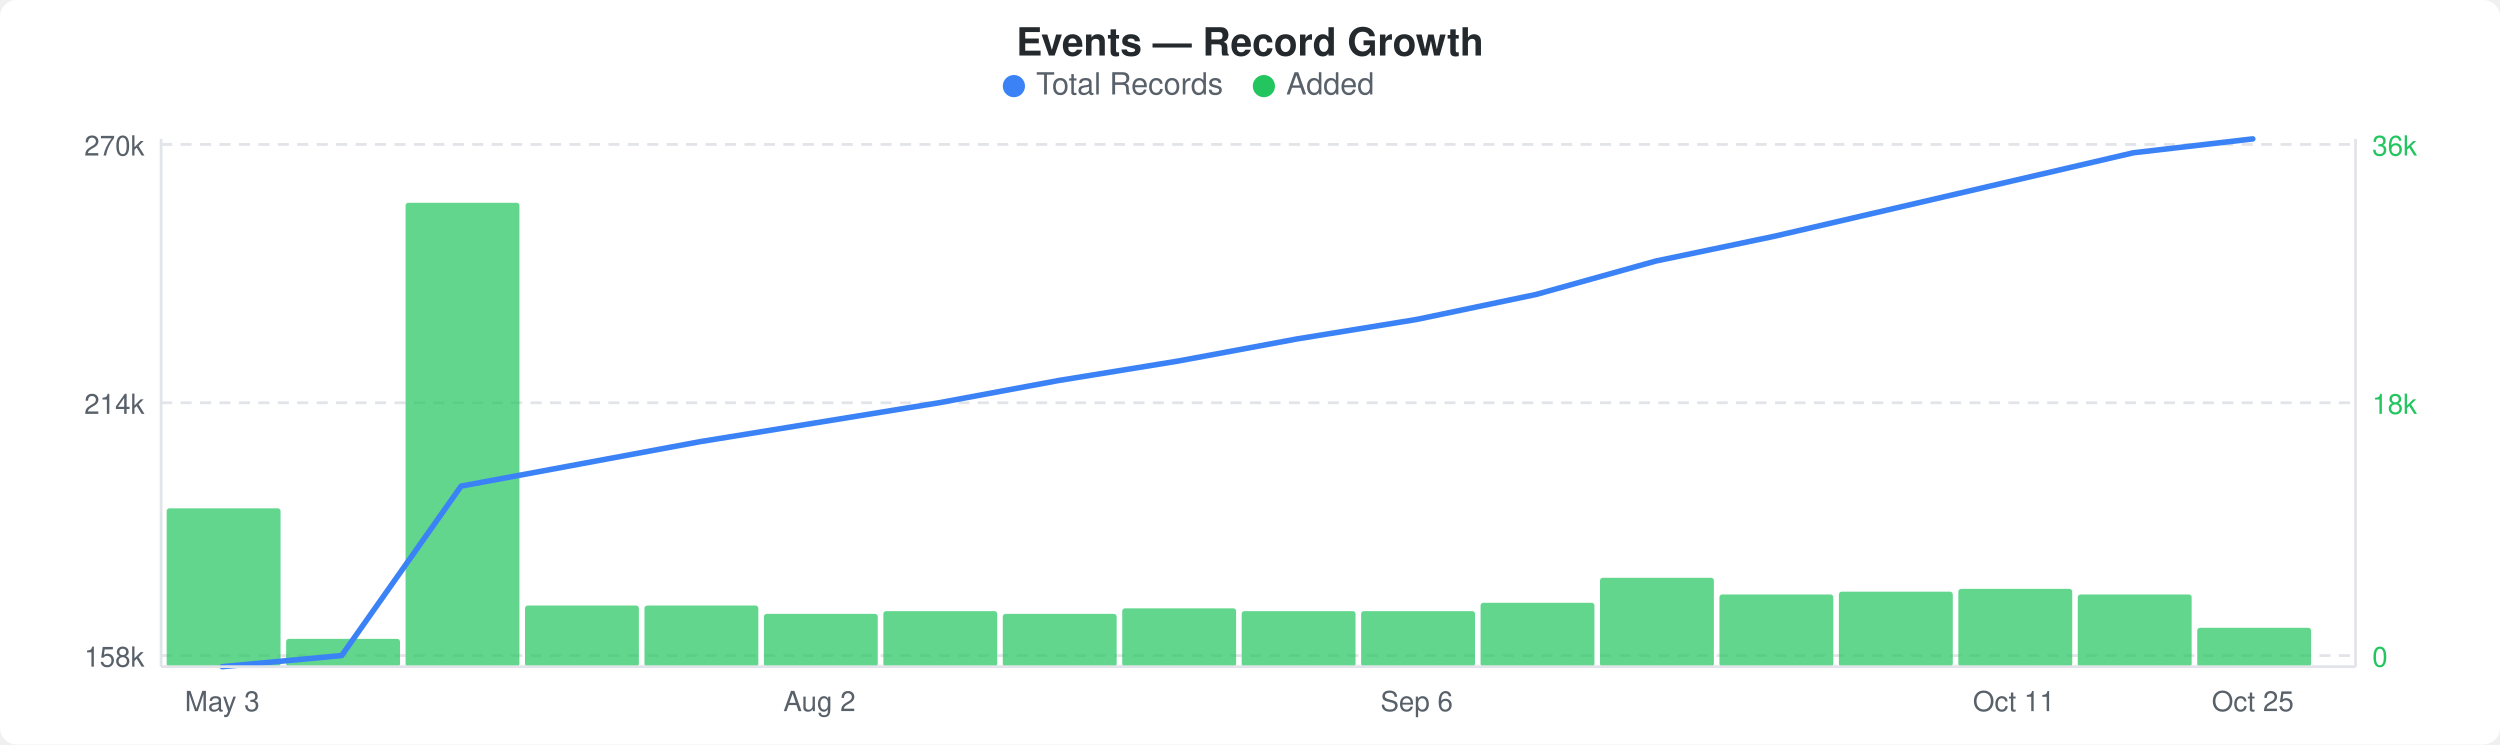
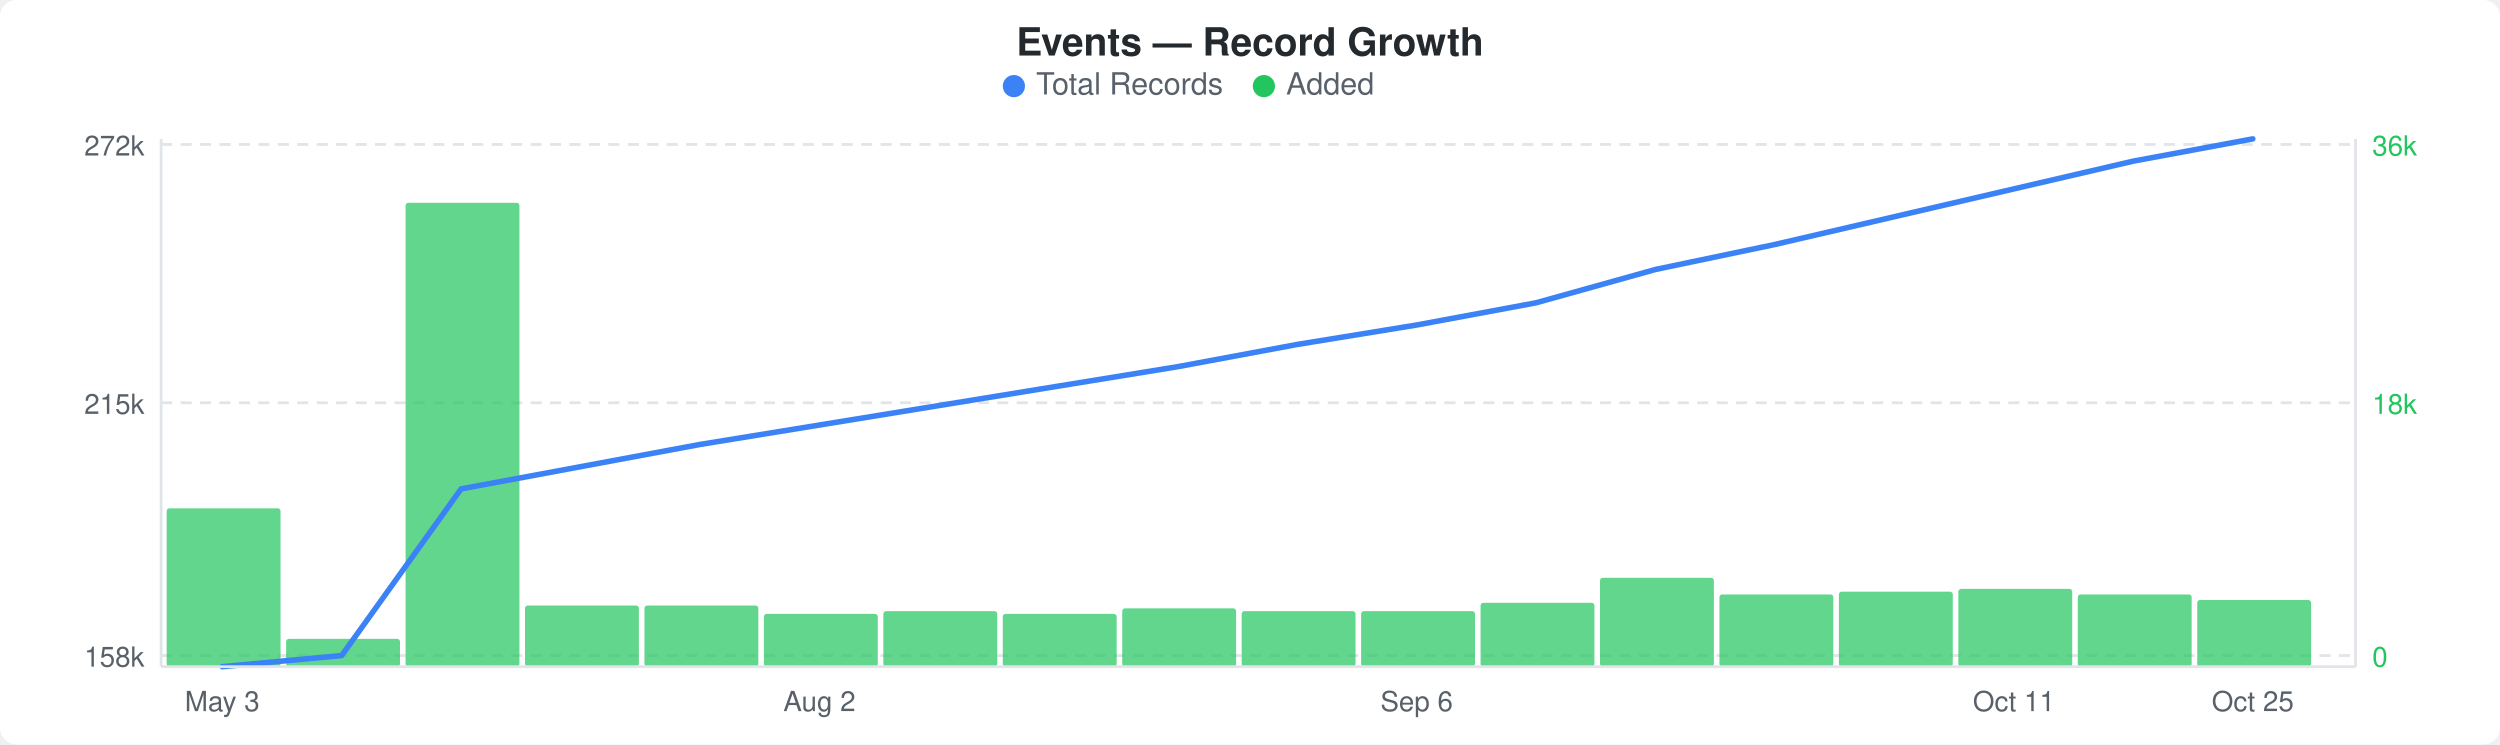
<svg xmlns="http://www.w3.org/2000/svg" width="900" height="268" viewBox="0 0 900 268">
  <rect width="900" height="268" fill="#ffffff" rx="6" ry="6" />
  <text x="450" y="20" text-anchor="middle" font-family="-apple-system, BlinkMacSystemFont, &quot;Segoe UI&quot;, Helvetica, Arial, sans-serif" font-size="14" font-weight="600" fill="#24292e">Events — Record Growth</text>
  <circle cx="365" cy="31" r="4" fill="#3b82f6" />
  <text x="373" y="34" font-family="-apple-system, BlinkMacSystemFont, &quot;Segoe UI&quot;, Helvetica, Arial, sans-serif" font-size="11" fill="#586069">Total Records</text>
  <circle cx="455" cy="31" r="4" fill="#22c55e" />
  <text x="463" y="34" font-family="-apple-system, BlinkMacSystemFont, &quot;Segoe UI&quot;, Helvetica, Arial, sans-serif" font-size="11" fill="#586069">Added</text>
  <line x1="58" y1="52" x2="848" y2="52" stroke="#e1e4e8" stroke-width="1" stroke-dasharray="4,3" />
  <line x1="58" y1="145" x2="848" y2="145" stroke="#e1e4e8" stroke-width="1" stroke-dasharray="4,3" />
  <line x1="58" y1="236" x2="848" y2="236" stroke="#e1e4e8" stroke-width="1" stroke-dasharray="4,3" />
  <rect x="60" y="183" width="41" height="57" rx="1" fill="#22c55eb3" />
  <rect x="103" y="230" width="41" height="10" rx="1" fill="#22c55eb3" />
  <rect x="146" y="73" width="41" height="167" rx="1" fill="#22c55eb3" />
  <rect x="189" y="218" width="41" height="22" rx="1" fill="#22c55eb3" />
  <rect x="232" y="218" width="41" height="22" rx="1" fill="#22c55eb3" />
  <rect x="275" y="221" width="41" height="19" rx="1" fill="#22c55eb3" />
  <rect x="318" y="220" width="41" height="20" rx="1" fill="#22c55eb3" />
  <rect x="361" y="221" width="41" height="19" rx="1" fill="#22c55eb3" />
  <rect x="404" y="219" width="41" height="21" rx="1" fill="#22c55eb3" />
  <rect x="447" y="220" width="41" height="20" rx="1" fill="#22c55eb3" />
  <rect x="490" y="220" width="41" height="20" rx="1" fill="#22c55eb3" />
  <rect x="533" y="217" width="41" height="23" rx="1" fill="#22c55eb3" />
  <rect x="576" y="208" width="41" height="32" rx="1" fill="#22c55eb3" />
  <rect x="619" y="214" width="41" height="26" rx="1" fill="#22c55eb3" />
  <rect x="662" y="213" width="41" height="27" rx="1" fill="#22c55eb3" />
  <rect x="705" y="212" width="41" height="28" rx="1" fill="#22c55eb3" />
  <rect x="748" y="214" width="41" height="26" rx="1" fill="#22c55eb3" />
-   <rect x="791" y="226" width="41" height="14" rx="1" fill="#22c55eb3" />
-   <polyline points="80,240 123,236 166,175 209,167 252,159 295,152 338,145 381,137 424,130 467,122 510,115 553,106 596,94 639,85 682,75 725,65 768,55 811,50" fill="none" stroke="#3b82f6" stroke-width="2" stroke-linejoin="round" stroke-linecap="round" />
-   <text x="52" y="56" text-anchor="end" font-family="-apple-system, BlinkMacSystemFont, &quot;Segoe UI&quot;, Helvetica, Arial, sans-serif" font-size="10" fill="#586069">270k</text>
-   <text x="52" y="149" text-anchor="end" font-family="-apple-system, BlinkMacSystemFont, &quot;Segoe UI&quot;, Helvetica, Arial, sans-serif" font-size="10" fill="#586069">214k</text>
+   <rect x="791" y="216" width="41" height="24" rx="1" fill="#22c55eb3" />
+   <polyline points="80,240 123,236 166,176 209,168 252,160 295,153 338,146 381,139 424,132 467,124 510,117 553,109 596,97 639,88 682,78 725,68 768,58 811,50" fill="none" stroke="#3b82f6" stroke-width="2" stroke-linejoin="round" stroke-linecap="round" />
+   <text x="52" y="56" text-anchor="end" font-family="-apple-system, BlinkMacSystemFont, &quot;Segoe UI&quot;, Helvetica, Arial, sans-serif" font-size="10" fill="#586069">272k</text>
+   <text x="52" y="149" text-anchor="end" font-family="-apple-system, BlinkMacSystemFont, &quot;Segoe UI&quot;, Helvetica, Arial, sans-serif" font-size="10" fill="#586069">215k</text>
  <text x="52" y="240" text-anchor="end" font-family="-apple-system, BlinkMacSystemFont, &quot;Segoe UI&quot;, Helvetica, Arial, sans-serif" font-size="10" fill="#586069">158k</text>
  <text x="854" y="56" text-anchor="start" font-family="-apple-system, BlinkMacSystemFont, &quot;Segoe UI&quot;, Helvetica, Arial, sans-serif" font-size="10" fill="#22c55e">36k</text>
  <text x="854" y="149" text-anchor="start" font-family="-apple-system, BlinkMacSystemFont, &quot;Segoe UI&quot;, Helvetica, Arial, sans-serif" font-size="10" fill="#22c55e">18k</text>
  <text x="854" y="240" text-anchor="start" font-family="-apple-system, BlinkMacSystemFont, &quot;Segoe UI&quot;, Helvetica, Arial, sans-serif" font-size="10" fill="#22c55e">0</text>
  <line x1="58" y1="50" x2="58" y2="240" stroke="#e1e4e8" stroke-width="1" />
  <line x1="58" y1="240" x2="848" y2="240" stroke="#e1e4e8" stroke-width="1" />
  <line x1="848" y1="50" x2="848" y2="240" stroke="#e1e4e8" stroke-width="1" />
  <text x="80" y="256" text-anchor="middle" font-family="-apple-system, BlinkMacSystemFont, &quot;Segoe UI&quot;, Helvetica, Arial, sans-serif" font-size="10" fill="#586069">May 3</text>
  <text x="295" y="256" text-anchor="middle" font-family="-apple-system, BlinkMacSystemFont, &quot;Segoe UI&quot;, Helvetica, Arial, sans-serif" font-size="10" fill="#586069">Aug 2</text>
  <text x="510" y="256" text-anchor="middle" font-family="-apple-system, BlinkMacSystemFont, &quot;Segoe UI&quot;, Helvetica, Arial, sans-serif" font-size="10" fill="#586069">Sep 6</text>
  <text x="725" y="256" text-anchor="middle" font-family="-apple-system, BlinkMacSystemFont, &quot;Segoe UI&quot;, Helvetica, Arial, sans-serif" font-size="10" fill="#586069">Oct 11</text>
  <text x="811" y="256" text-anchor="middle" font-family="-apple-system, BlinkMacSystemFont, &quot;Segoe UI&quot;, Helvetica, Arial, sans-serif" font-size="10" fill="#586069">Oct 25</text>
</svg>
